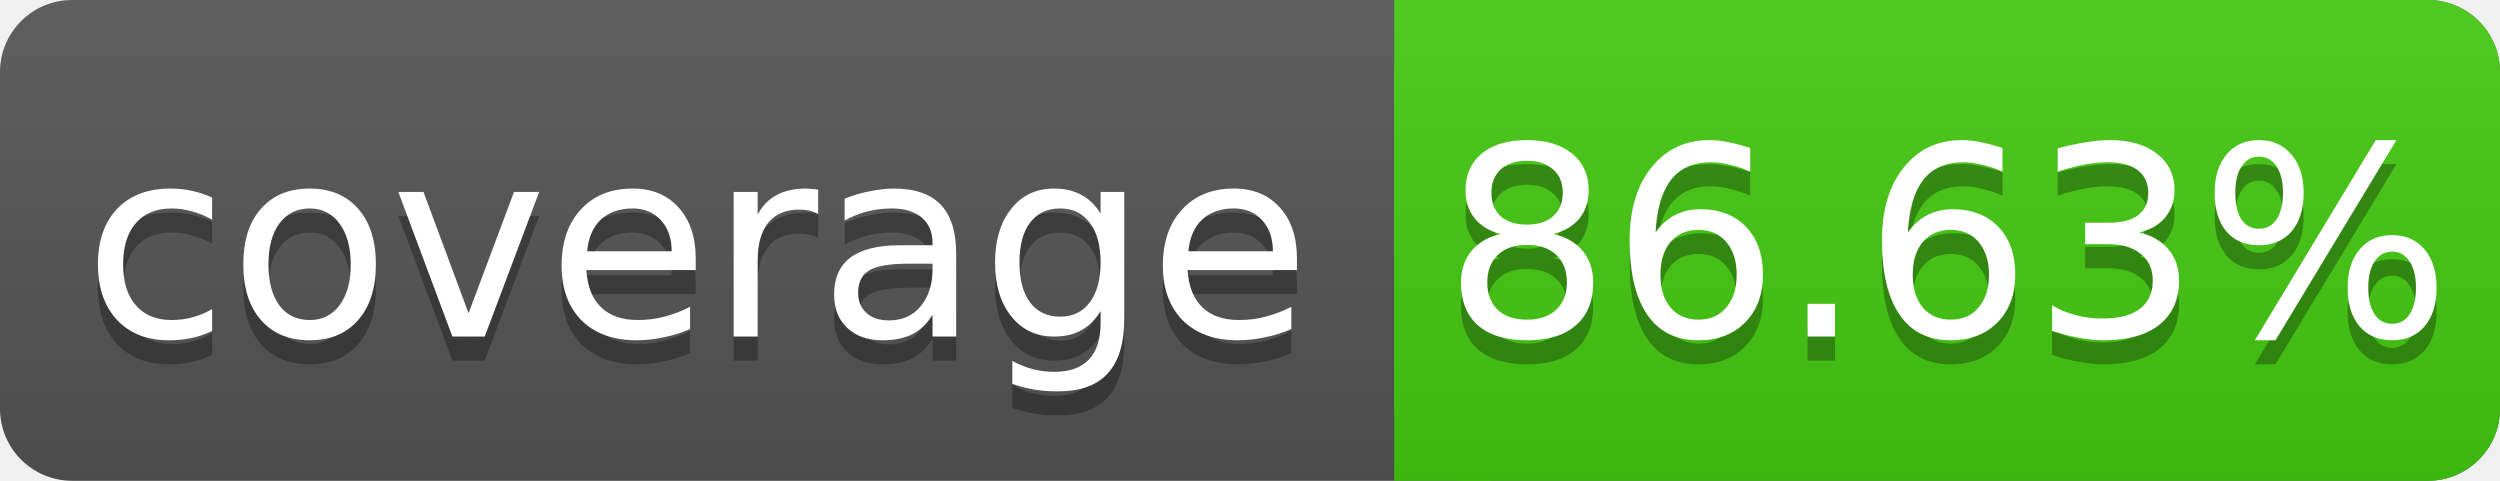
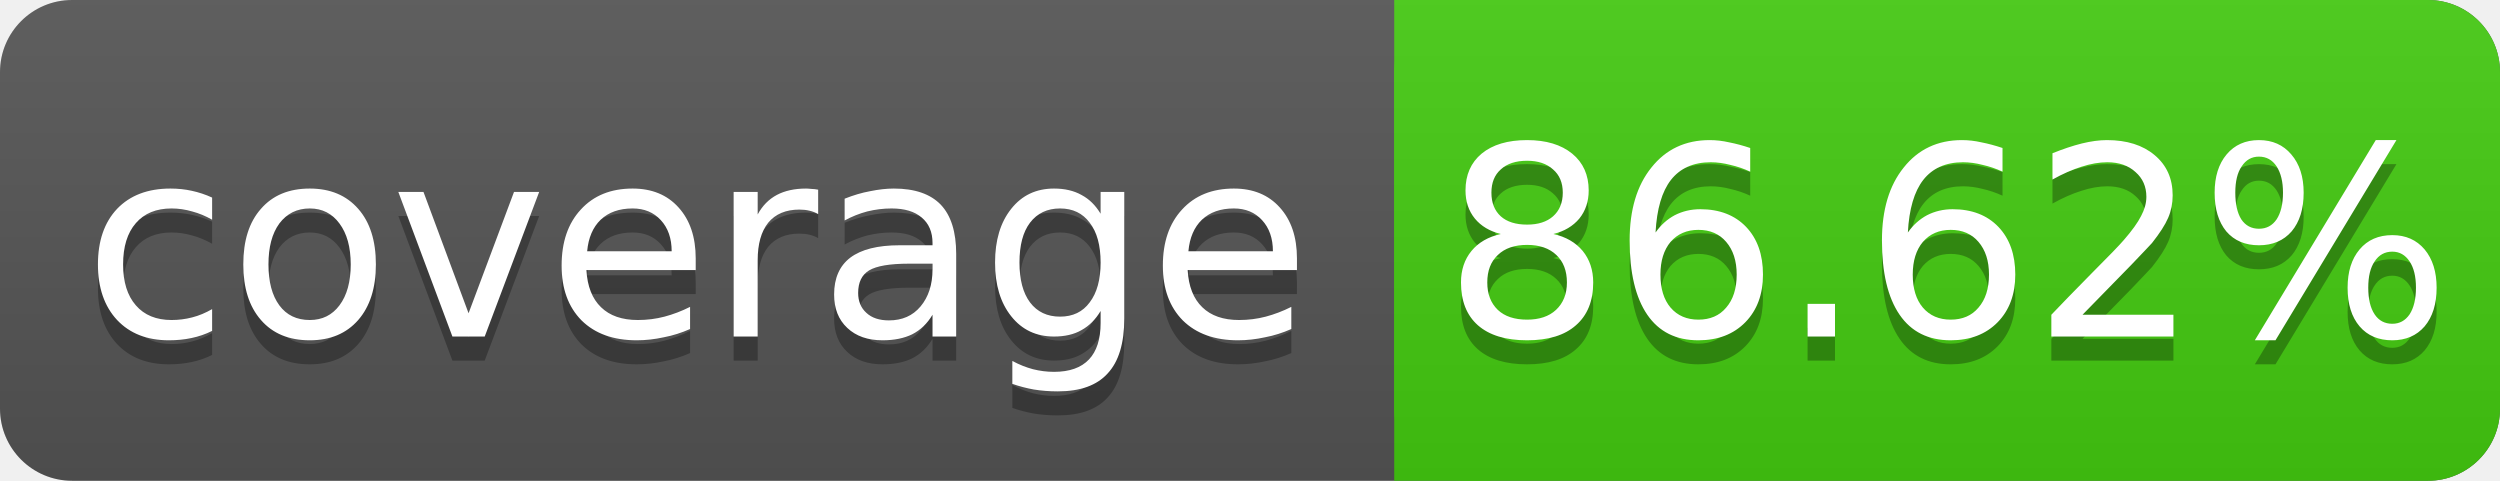
<svg xmlns="http://www.w3.org/2000/svg" width="104" height="20">
  <linearGradient id="s" x2="0" y2="100%">
    <stop offset="0" stop-color="#bbb" stop-opacity=".1" />
    <stop offset="1" stop-opacity=".1" />
  </linearGradient>
  <rect rx="3" width="104" height="20" fill="#555" />
  <rect rx="3" x="58" width="46" height="20" fill="#4c1" />
  <rect x="58" width="4" height="20" fill="#4c1" />
  <rect rx="3" width="104" height="20" fill="url(#s)" />
  <g fill="#fff" text-anchor="middle" font-family="DejaVu Sans,Verdana,Geneva,sans-serif" font-size="11">
    <text x="29" y="15" fill="#010101" fill-opacity=".3">coverage</text>
    <text x="29" y="14">coverage</text>
-     <text x="81" y="15" fill="#010101" fill-opacity=".3">86.63%</text>
-     <text x="81" y="14">86.63%</text>
+     <text x="81" y="15" fill="#010101" fill-opacity=".3">86.62%</text>
+     <text x="81" y="14">86.62%</text>
  </g>
</svg>
